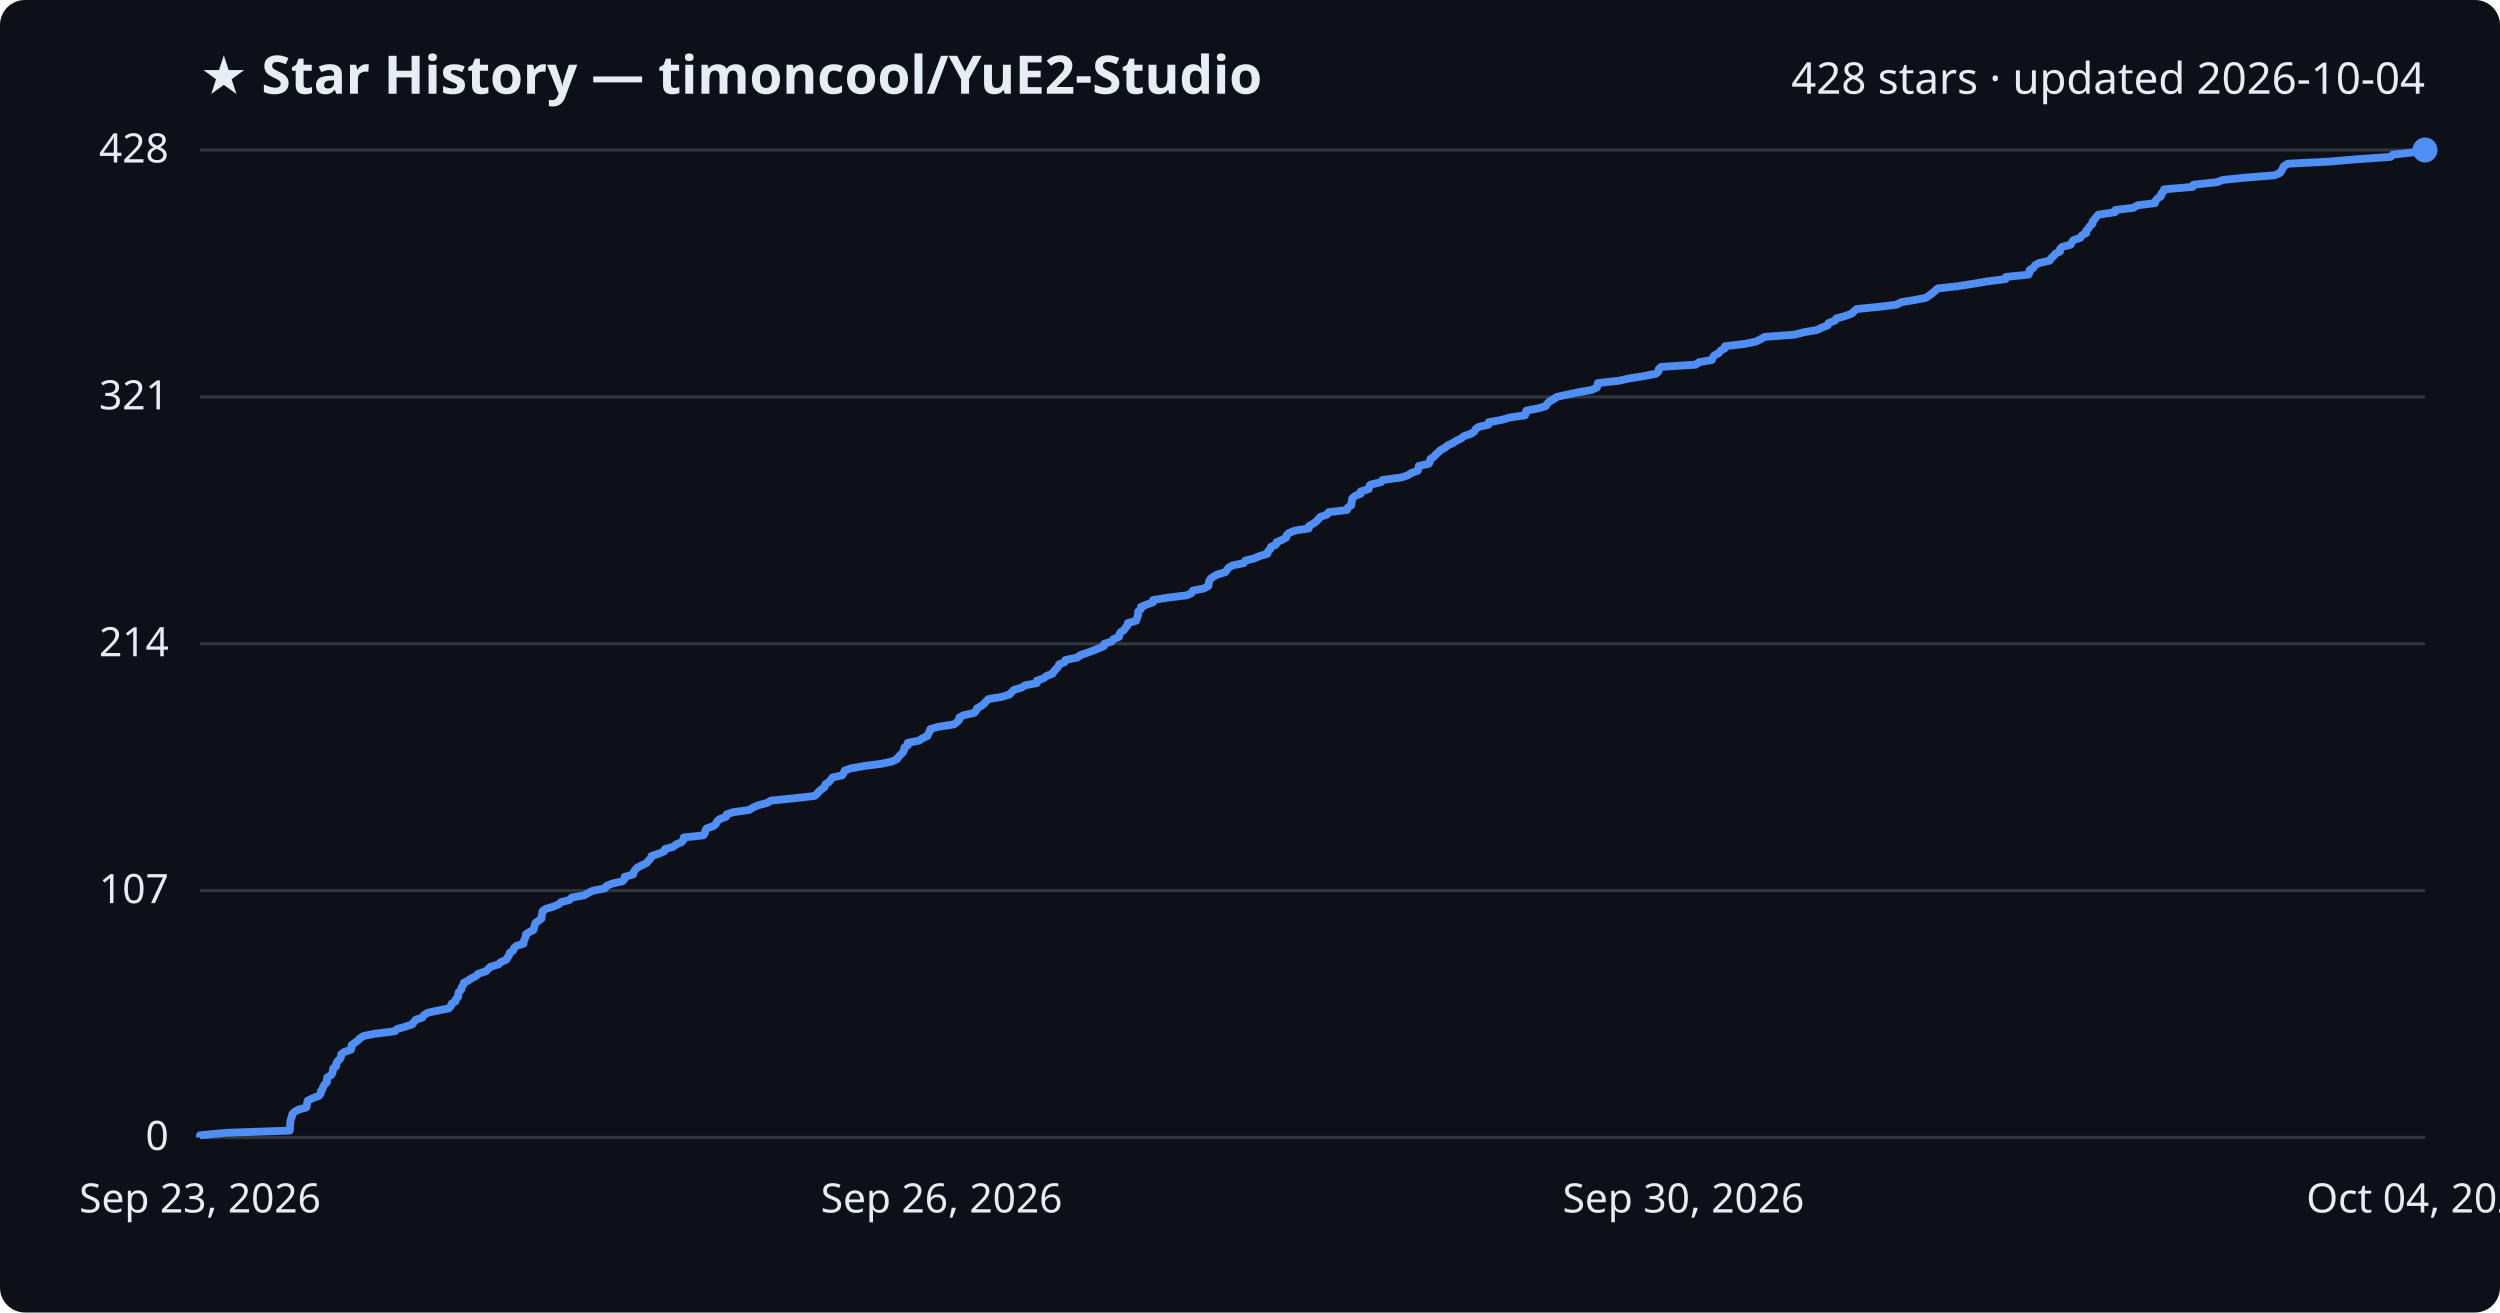
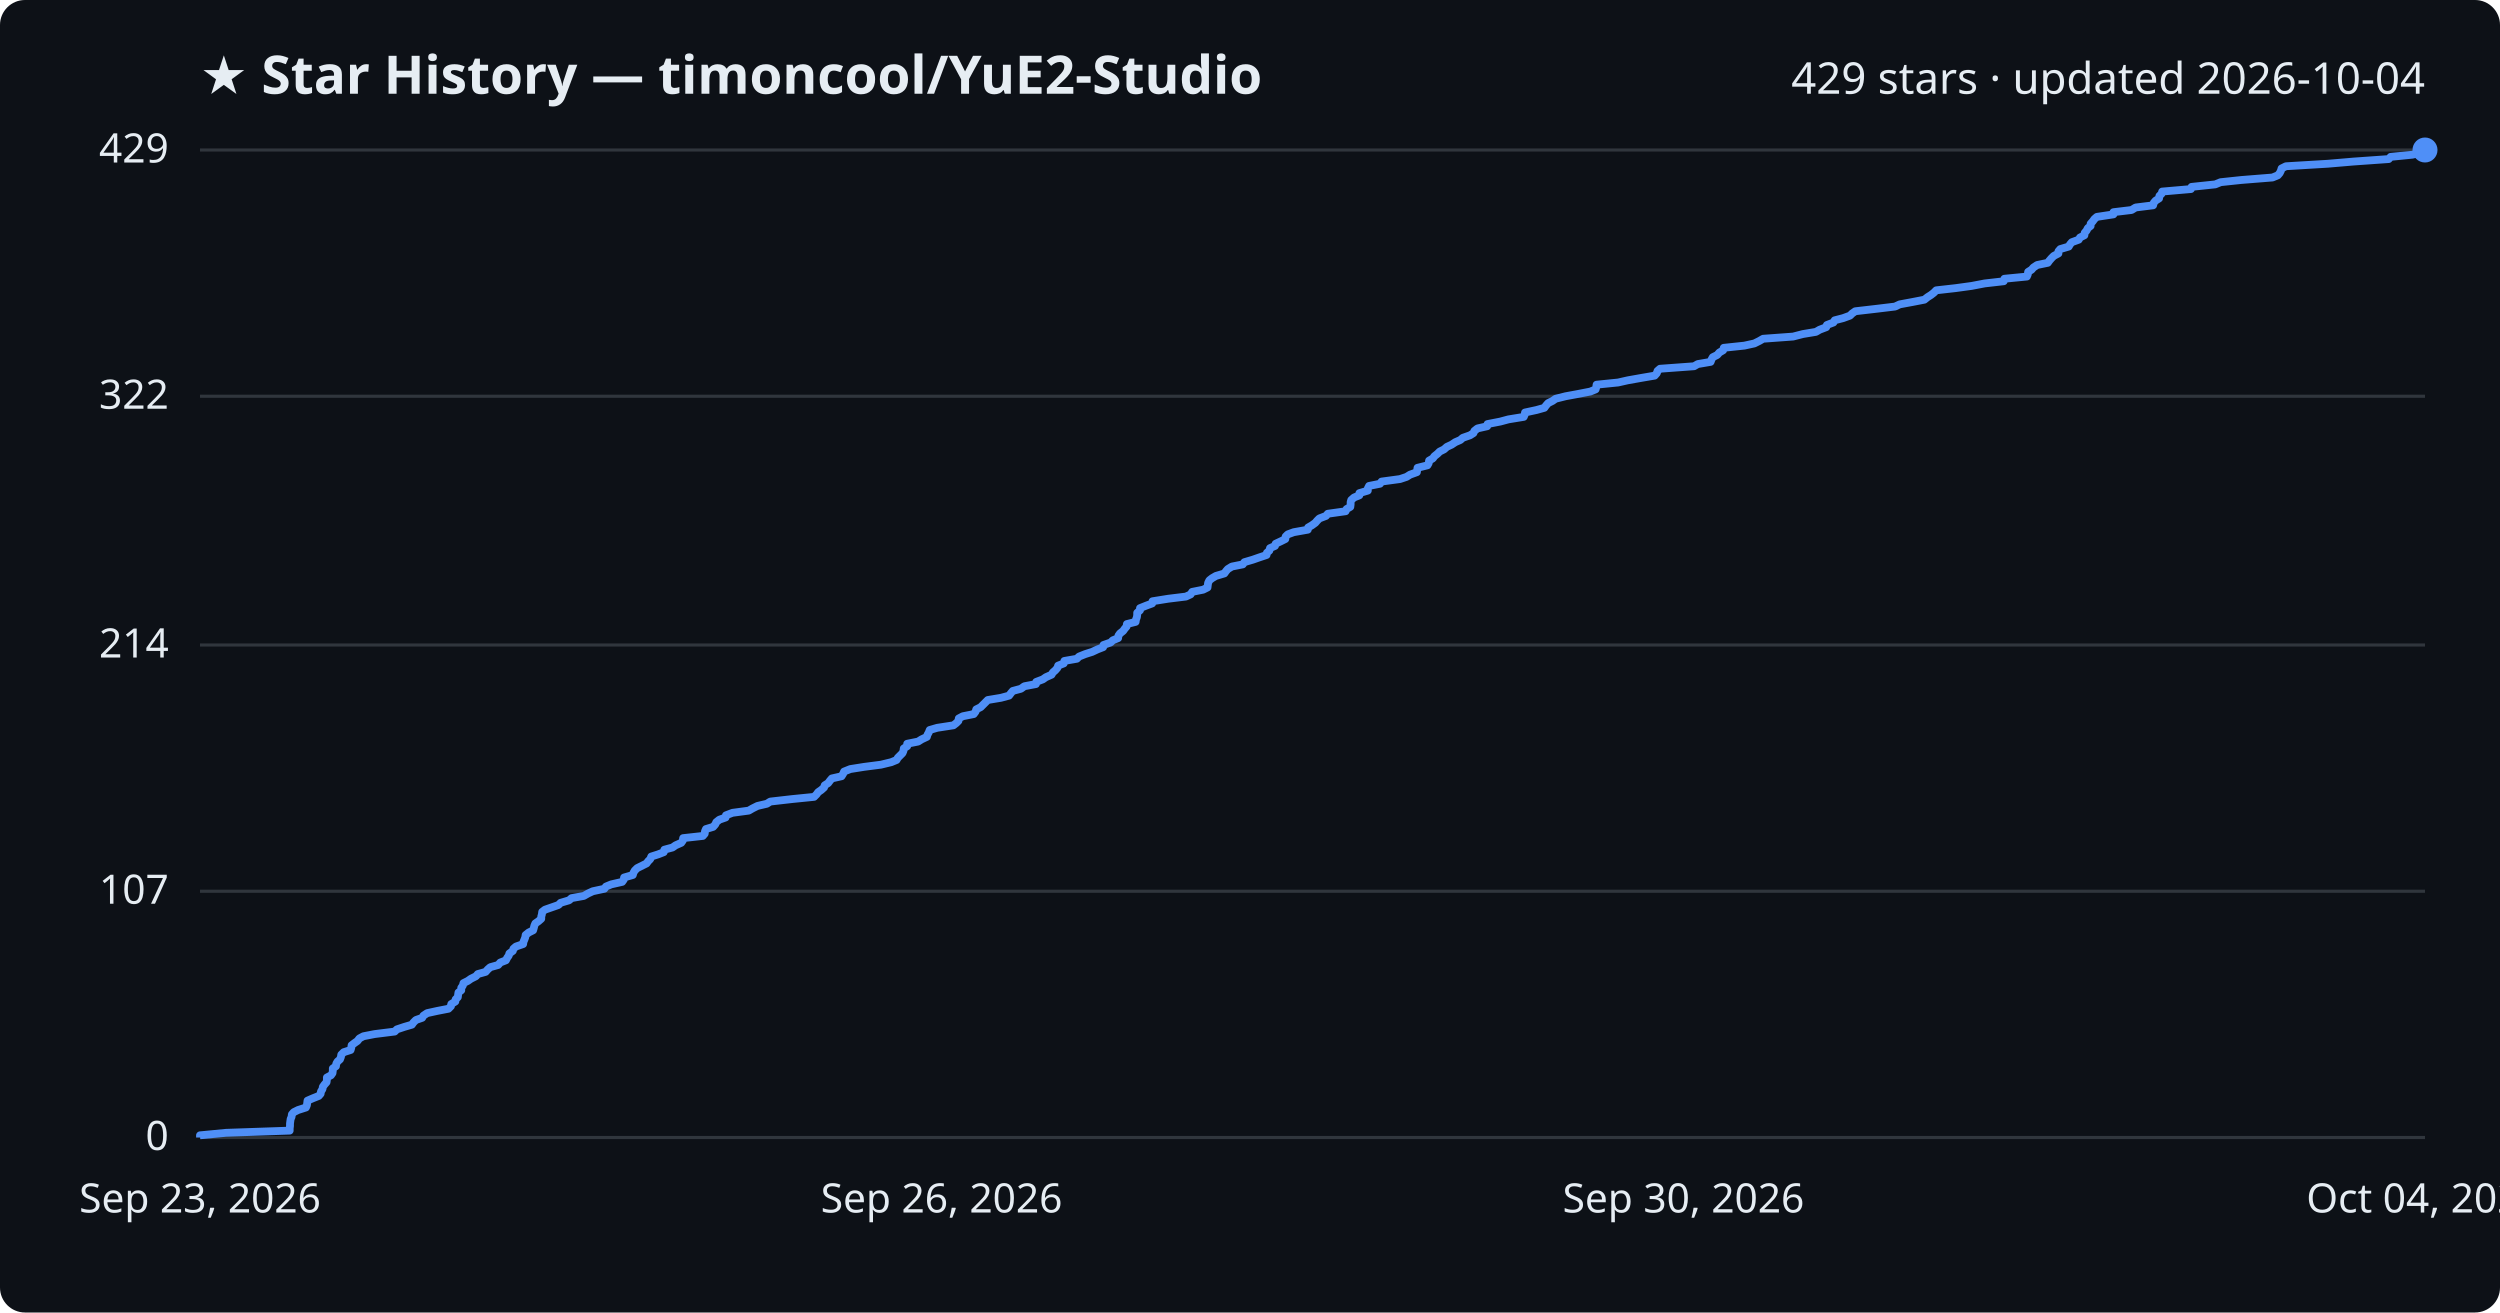
<svg xmlns="http://www.w3.org/2000/svg" viewBox="0 0 800 420" font-family="Segoe UI, sans-serif">
  <rect width="800" height="420" fill="#0d1117" rx="8" />
  <text x="64" y="30" fill="#e6edf3" font-size="17" font-weight="700">★ Star History — timoncool/YuE2-Studio</text>
-   <text x="776" y="30" fill="#e6edf3" font-size="14" text-anchor="end">428 stars · updated 2026-10-04</text>
+   <text x="776" y="30" fill="#e6edf3" font-size="14" text-anchor="end">429 stars · updated 2026-10-04</text>
  <line x1="64" y1="364.0" x2="776" y2="364.0" stroke="#30363d" stroke-width="1" />
  <text x="54" y="368.0" fill="#e6edf3" font-size="13" text-anchor="end">0</text>
-   <line x1="64" y1="285.0" x2="776" y2="285.0" stroke="#30363d" stroke-width="1" />
-   <text x="54" y="289.0" fill="#e6edf3" font-size="13" text-anchor="end">107</text>
-   <line x1="64" y1="206.0" x2="776" y2="206.0" stroke="#30363d" stroke-width="1" />
-   <text x="54" y="210.0" fill="#e6edf3" font-size="13" text-anchor="end">214</text>
-   <line x1="64" y1="127.0" x2="776" y2="127.0" stroke="#30363d" stroke-width="1" />
-   <text x="54" y="131.0" fill="#e6edf3" font-size="13" text-anchor="end">321</text>
+   <line x1="64" y1="285.2" x2="776" y2="285.2" stroke="#30363d" stroke-width="1" />
+   <text x="54" y="289.2" fill="#e6edf3" font-size="13" text-anchor="end">107</text>
+   <line x1="64" y1="206.4" x2="776" y2="206.4" stroke="#30363d" stroke-width="1" />
+   <text x="54" y="210.4" fill="#e6edf3" font-size="13" text-anchor="end">214</text>
+   <line x1="64" y1="126.8" x2="776" y2="126.8" stroke="#30363d" stroke-width="1" />
+   <text x="54" y="130.8" fill="#e6edf3" font-size="13" text-anchor="end">322</text>
  <line x1="64" y1="48.0" x2="776" y2="48.0" stroke="#30363d" stroke-width="1" />
-   <text x="54" y="52.0" fill="#e6edf3" font-size="13" text-anchor="end">428</text>
-   <path d="M64.0,364.0 L64.0,363.3 L72.3,362.5 L92.7,361.8 L92.8,361.0 L92.8,360.3 L92.9,359.6 L92.9,358.8 L93.1,358.1 L93.4,357.4 L93.5,356.6 L94.1,355.9 L95.4,355.1 L98.0,354.4 L98.2,353.7 L98.3,352.9 L98.5,352.2 L100.1,351.4 L102.0,350.7 L102.6,350.0 L102.7,349.2 L103.2,348.5 L103.4,347.8 L103.9,347.0 L104.6,346.3 L104.6,345.5 L104.7,344.8 L105.9,344.1 L106.4,343.3 L106.5,342.6 L106.6,341.9 L107.6,341.1 L107.6,340.4 L108.0,339.6 L108.8,338.9 L109.1,338.2 L109.2,337.4 L110.0,336.7 L112.3,335.9 L112.5,335.2 L112.5,334.5 L113.5,333.7 L114.5,333.0 L115.1,332.3 L116.4,331.5 L119.9,330.8 L126.4,330.0 L127.0,329.3 L129.5,328.6 L131.9,327.8 L132.4,327.1 L133.1,326.3 L135.2,325.6 L135.6,324.9 L136.8,324.1 L140.0,323.4 L143.6,322.7 L144.3,321.9 L144.5,321.2 L145.8,320.4 L145.9,319.7 L146.6,319.0 L146.6,318.2 L146.8,317.5 L147.6,316.7 L147.7,316.0 L148.2,315.3 L148.4,314.5 L149.8,313.8 L150.8,313.1 L152.4,312.3 L153.0,311.6 L155.5,310.8 L156.2,310.1 L156.9,309.4 L159.5,308.6 L160.2,307.9 L162.0,307.1 L162.4,306.4 L162.9,305.7 L163.1,304.9 L164.2,304.2 L164.4,303.5 L165.2,302.7 L167.5,302.0 L167.6,301.2 L167.9,300.5 L168.2,299.8 L168.3,299.0 L169.3,298.3 L170.7,297.6 L170.9,296.8 L171.1,296.1 L171.4,295.3 L172.4,294.6 L173.3,293.9 L173.3,293.1 L173.5,292.4 L173.6,291.6 L174.5,290.9 L176.8,290.2 L178.8,289.4 L179.5,288.7 L182.2,288.0 L183.0,287.2 L187.0,286.5 L188.3,285.7 L189.8,285.0 L193.5,284.3 L194.1,283.5 L195.7,282.8 L199.2,282.0 L199.8,281.3 L199.9,280.6 L202.6,279.8 L202.8,279.1 L203.2,278.4 L204.0,277.6 L205.4,276.9 L207.0,276.1 L207.5,275.4 L208.2,274.7 L208.5,273.9 L210.7,273.2 L212.6,272.4 L212.8,271.7 L215.4,271.0 L216.4,270.2 L218.1,269.5 L218.7,268.8 L218.8,268.0 L225.1,267.3 L225.6,266.5 L225.7,265.8 L226.1,265.1 L228.4,264.3 L229.1,263.6 L229.4,262.9 L230.3,262.1 L232.3,261.4 L232.5,260.6 L234.6,259.9 L239.7,259.2 L241.0,258.4 L242.6,257.7 L245.6,256.9 L246.7,256.2 L253.6,255.5 L260.7,254.7 L261.5,254.0 L262.0,253.3 L263.0,252.5 L263.9,251.8 L264.1,251.0 L265.2,250.3 L265.8,249.6 L266.4,248.8 L269.5,248.1 L270.0,247.3 L270.3,246.6 L272.2,245.9 L276.7,245.1 L282.1,244.4 L285.4,243.7 L287.1,242.9 L287.5,242.2 L288.3,241.4 L289.0,240.7 L289.3,240.0 L289.4,239.2 L290.5,238.5 L290.5,237.7 L294.1,237.0 L295.1,236.3 L296.8,235.5 L297.0,234.8 L297.5,234.1 L297.7,233.3 L300.1,232.6 L305.3,231.8 L306.2,231.1 L306.9,230.4 L307.0,229.6 L308.3,228.9 L311.8,228.1 L312.4,227.4 L312.6,226.7 L314.0,225.9 L314.9,225.2 L315.5,224.5 L316.3,223.7 L320.6,223.0 L323.1,222.2 L323.7,221.5 L324.4,220.8 L327.0,220.0 L328.0,219.3 L331.8,218.6 L331.8,217.8 L333.9,217.1 L334.9,216.3 L336.8,215.6 L337.2,214.9 L337.9,214.1 L338.6,213.4 L338.9,212.6 L340.7,211.9 L340.9,211.2 L344.8,210.4 L345.6,209.7 L347.6,209.0 L349.8,208.2 L351.5,207.5 L353.3,206.7 L353.4,206.0 L355.7,205.3 L356.3,204.5 L358.1,203.8 L358.2,203.0 L358.6,202.3 L359.7,201.6 L360.2,200.8 L360.8,200.1 L360.9,199.4 L363.6,198.6 L363.8,197.9 L364.1,197.1 L364.2,196.4 L364.2,195.7 L365.1,194.9 L365.1,194.2 L367.1,193.4 L369.0,192.7 L369.0,192.0 L374.0,191.2 L379.8,190.5 L381.3,189.8 L381.7,189.0 L385.3,188.3 L386.7,187.5 L386.8,186.8 L386.9,186.1 L387.3,185.3 L388.2,184.6 L389.4,183.9 L392.1,183.1 L392.6,182.4 L393.2,181.6 L394.5,180.9 L398.0,180.2 L398.5,179.4 L401.3,178.7 L403.2,177.9 L405.6,177.2 L405.7,176.5 L406.5,175.7 L406.7,175.0 L408.3,174.3 L408.5,173.5 L410.2,172.8 L411.6,172.0 L411.7,171.3 L412.4,170.6 L414.3,169.8 L418.8,169.1 L418.9,168.3 L420.2,167.6 L421.2,166.9 L421.9,166.1 L422.5,165.4 L424.6,164.7 L425.2,163.9 L431.0,163.2 L431.3,162.4 L432.4,161.7 L432.5,161.0 L432.6,160.2 L432.7,159.5 L433.6,158.7 L435.4,158.0 L435.4,157.3 L438.0,156.5 L438.1,155.8 L438.5,155.1 L441.9,154.3 L442.4,153.6 L448.4,152.8 L450.5,152.1 L451.6,151.4 L453.7,150.6 L453.9,149.9 L454.0,149.1 L457.2,148.4 L457.6,147.7 L457.7,146.9 L458.8,146.2 L459.4,145.5 L460.3,144.7 L461.0,144.0 L462.5,143.2 L463.3,142.5 L464.9,141.8 L466.1,141.0 L467.6,140.3 L468.4,139.6 L470.7,138.8 L471.8,138.1 L472.2,137.3 L473.2,136.6 L476.3,135.9 L476.4,135.1 L480.4,134.4 L483.1,133.6 L488.0,132.9 L488.3,132.2 L488.4,131.4 L492.1,130.7 L494.6,130.0 L495.1,129.2 L495.8,128.5 L497.2,127.7 L498.2,127.0 L501.4,126.3 L505.2,125.5 L509.3,124.8 L511.0,124.0 L511.2,123.3 L511.3,122.6 L518.3,121.8 L521.3,121.1 L525.8,120.4 L529.9,119.6 L530.7,118.9 L530.8,118.1 L531.6,117.4 L542.6,116.7 L543.7,115.9 L547.8,115.2 L548.1,114.4 L548.6,113.7 L550.0,113.0 L550.6,112.2 L551.9,111.5 L552.0,110.8 L558.6,110.0 L561.9,109.3 L563.5,108.5 L564.7,107.8 L574.2,107.1 L577.3,106.3 L581.5,105.6 L582.8,104.9 L584.9,104.1 L585.1,103.4 L587.2,102.6 L587.6,101.9 L590.2,101.2 L592.5,100.4 L593.2,99.7 L594.1,98.9 L601.1,98.2 L606.9,97.5 L608.4,96.7 L612.7,96.0 L616.3,95.3 L617.4,94.5 L618.4,93.8 L619.3,93.0 L620.1,92.3 L626.4,91.6 L631.5,90.8 L635.6,90.1 L641.8,89.3 L641.9,88.6 L649.1,87.9 L649.5,87.1 L649.5,86.4 L650.7,85.7 L651.2,84.9 L652.4,84.2 L655.9,83.4 L656.3,82.7 L657.1,82.0 L657.7,81.2 L659.2,80.5 L659.2,79.7 L659.9,79.0 L662.6,78.3 L663.0,77.5 L663.6,76.8 L665.7,76.1 L666.2,75.3 L667.6,74.6 L667.6,73.8 L668.3,73.1 L668.7,72.4 L669.6,71.6 L669.6,70.9 L670.3,70.1 L670.8,69.4 L671.5,68.7 L676.8,67.9 L676.9,67.2 L682.7,66.5 L684.0,65.7 L689.6,65.0 L689.8,64.2 L690.4,63.5 L691.5,62.8 L691.6,62.0 L692.3,61.3 L692.5,60.6 L701.7,59.8 L701.9,59.1 L709.5,58.3 L711.2,57.6 L717.8,56.9 L727.8,56.1 L729.5,55.4 L730.1,54.6 L730.5,53.9 L730.8,53.2 L732.1,52.4 L745.6,51.7 L753.7,51.0 L765.0,50.2 L765.7,49.5 L772.7,48.7 L776.0,48.0 L776.0,48.0" fill="none" stroke="#4f8ff7" stroke-width="2.5" stroke-linejoin="round" />
+   <text x="54" y="52.0" fill="#e6edf3" font-size="13" text-anchor="end">429</text>
+   <path d="M64.0,364.0 L64.0,363.3 L72.3,362.5 L92.7,361.8 L92.7,361.1 L92.8,360.3 L92.8,359.6 L92.9,358.8 L93.0,358.1 L93.3,357.4 L93.4,356.6 L94.0,355.9 L95.4,355.2 L97.9,354.4 L98.2,353.7 L98.3,353.0 L98.4,352.2 L100.0,351.5 L102.0,350.7 L102.6,350.0 L102.7,349.3 L103.2,348.5 L103.3,347.8 L103.8,347.1 L104.5,346.3 L104.6,345.6 L104.6,344.8 L105.9,344.1 L106.4,343.4 L106.5,342.6 L106.5,341.9 L107.5,341.2 L107.6,340.4 L108.0,339.7 L108.8,339.0 L109.1,338.2 L109.2,337.5 L110.0,336.7 L112.2,336.0 L112.4,335.3 L112.5,334.5 L113.4,333.8 L114.4,333.1 L115.0,332.3 L116.3,331.6 L119.9,330.9 L126.3,330.1 L127.0,329.4 L129.4,328.6 L131.8,327.9 L132.3,327.2 L133.1,326.4 L135.1,325.7 L135.5,325.0 L136.7,324.2 L139.9,323.5 L143.5,322.8 L144.3,322.0 L144.4,321.3 L145.7,320.5 L145.8,319.8 L146.5,319.1 L146.6,318.3 L146.7,317.6 L147.6,316.9 L147.6,316.1 L148.1,315.4 L148.3,314.6 L149.7,313.9 L150.7,313.2 L152.3,312.4 L152.9,311.7 L155.4,311.0 L156.1,310.2 L156.9,309.5 L159.4,308.8 L160.1,308.0 L161.9,307.3 L162.3,306.5 L162.8,305.8 L163.0,305.1 L164.1,304.3 L164.3,303.6 L165.1,302.9 L167.4,302.1 L167.5,301.4 L167.8,300.7 L168.1,299.9 L168.2,299.2 L169.2,298.4 L170.6,297.7 L170.8,297.0 L171.0,296.2 L171.3,295.5 L172.3,294.8 L173.2,294.0 L173.2,293.3 L173.4,292.6 L173.5,291.8 L174.4,291.1 L176.7,290.3 L178.7,289.6 L179.4,288.9 L182.1,288.1 L182.9,287.4 L186.8,286.7 L188.2,285.9 L189.7,285.2 L193.4,284.4 L193.9,283.7 L195.6,283.0 L199.1,282.2 L199.6,281.5 L199.7,280.8 L202.5,280.0 L202.7,279.3 L203.1,278.6 L203.9,277.8 L205.3,277.1 L206.9,276.3 L207.4,275.6 L208.1,274.9 L208.4,274.1 L210.6,273.4 L212.4,272.7 L212.6,271.9 L215.2,271.2 L216.2,270.5 L218.0,269.7 L218.5,269.0 L218.6,268.2 L224.9,267.5 L225.5,266.8 L225.6,266.0 L225.9,265.3 L228.2,264.6 L228.9,263.8 L229.2,263.1 L230.2,262.3 L232.2,261.6 L232.3,260.9 L234.4,260.1 L239.6,259.4 L240.8,258.7 L242.4,257.9 L245.4,257.2 L246.5,256.5 L253.5,255.7 L260.5,255.0 L261.3,254.2 L261.8,253.5 L262.8,252.8 L263.7,252.0 L263.9,251.3 L265.0,250.6 L265.6,249.8 L266.2,249.1 L269.3,248.4 L269.8,247.6 L270.1,246.9 L272.1,246.1 L276.5,245.4 L281.9,244.7 L285.2,243.9 L286.9,243.2 L287.3,242.5 L288.1,241.7 L288.8,241.0 L289.1,240.3 L289.2,239.5 L290.3,238.8 L290.3,238.0 L293.8,237.3 L294.9,236.6 L296.6,235.8 L296.8,235.1 L297.2,234.4 L297.5,233.6 L299.9,232.9 L305.1,232.1 L306.0,231.4 L306.7,230.7 L306.8,229.9 L308.1,229.2 L311.6,228.5 L312.2,227.7 L312.4,227.0 L313.8,226.3 L314.6,225.5 L315.3,224.8 L316.1,224.0 L320.3,223.3 L322.9,222.6 L323.5,221.8 L324.1,221.1 L326.7,220.4 L327.8,219.6 L331.5,218.9 L331.6,218.2 L333.7,217.4 L334.7,216.7 L336.5,215.9 L336.9,215.2 L337.7,214.5 L338.4,213.7 L338.6,213.0 L340.4,212.3 L340.6,211.5 L344.6,210.8 L345.3,210.1 L347.3,209.3 L349.5,208.6 L351.2,207.8 L353.0,207.1 L353.1,206.4 L355.4,205.6 L356.1,204.9 L357.8,204.2 L357.9,203.4 L358.4,202.7 L359.4,201.9 L359.9,201.2 L360.5,200.5 L360.6,199.7 L363.4,199.0 L363.5,198.3 L363.8,197.5 L363.9,196.8 L363.9,196.1 L364.8,195.3 L364.8,194.6 L366.8,193.8 L368.7,193.1 L368.8,192.4 L373.8,191.6 L379.5,190.9 L381.0,190.2 L381.5,189.4 L385.0,188.7 L386.4,188.0 L386.5,187.2 L386.6,186.5 L387.0,185.7 L387.9,185.0 L389.1,184.3 L391.8,183.5 L392.3,182.8 L392.9,182.1 L394.2,181.3 L397.7,180.6 L398.2,179.9 L400.9,179.1 L402.9,178.4 L405.3,177.6 L405.4,176.9 L406.2,176.2 L406.4,175.4 L408.0,174.7 L408.2,174.0 L409.9,173.2 L411.3,172.5 L411.4,171.7 L412.1,171.0 L414.0,170.3 L418.5,169.5 L418.6,168.8 L419.8,168.1 L420.9,167.3 L421.5,166.6 L422.2,165.9 L424.3,165.1 L424.9,164.4 L430.6,163.6 L430.9,162.9 L432.1,162.2 L432.2,161.4 L432.2,160.7 L432.4,160.0 L433.3,159.2 L435.0,158.5 L435.0,157.8 L437.7,157.0 L437.7,156.3 L438.1,155.5 L441.6,154.8 L442.1,154.1 L448.0,153.3 L450.1,152.6 L451.2,151.9 L453.4,151.1 L453.5,150.4 L453.6,149.7 L456.8,148.9 L457.2,148.2 L457.3,147.4 L458.5,146.7 L459.0,146.0 L460.0,145.2 L460.7,144.5 L462.1,143.8 L463.0,143.0 L464.5,142.3 L465.7,141.5 L467.3,140.8 L468.1,140.1 L470.4,139.3 L471.5,138.6 L471.8,137.9 L472.8,137.1 L475.9,136.4 L476.0,135.7 L480.1,134.9 L482.7,134.2 L487.6,133.4 L487.9,132.7 L488.0,132.0 L491.7,131.2 L494.2,130.5 L494.7,129.8 L495.4,129.0 L496.8,128.3 L497.8,127.6 L501.0,126.8 L504.8,126.1 L508.9,125.3 L510.6,124.6 L510.8,123.9 L510.9,123.1 L517.8,122.4 L520.9,121.7 L525.4,120.9 L529.5,120.2 L530.2,119.4 L530.4,118.7 L531.2,118.0 L542.1,117.2 L543.3,116.5 L547.4,115.8 L547.7,115.0 L548.1,114.3 L549.5,113.6 L550.2,112.8 L551.4,112.1 L551.6,111.3 L558.2,110.6 L561.4,109.9 L563.0,109.1 L564.2,108.4 L573.8,107.7 L576.9,106.9 L581.1,106.2 L582.3,105.5 L584.4,104.7 L584.6,104.0 L586.7,103.2 L587.1,102.5 L589.8,101.8 L592.0,101.0 L592.7,100.3 L593.7,99.6 L600.6,98.8 L606.4,98.1 L607.9,97.4 L612.2,96.6 L615.8,95.9 L616.8,95.1 L617.9,94.4 L618.8,93.7 L619.6,92.9 L625.8,92.2 L630.9,91.5 L635.1,90.7 L641.2,90.0 L641.4,89.2 L648.6,88.5 L648.9,87.8 L649.0,87.0 L650.1,86.3 L650.7,85.6 L651.9,84.8 L655.3,84.1 L655.8,83.4 L656.5,82.6 L657.2,81.9 L658.7,81.1 L658.7,80.4 L659.3,79.7 L662.0,78.9 L662.4,78.2 L663.0,77.5 L665.2,76.7 L665.6,76.0 L667.0,75.3 L667.1,74.5 L667.7,73.8 L668.1,73.0 L669.0,72.3 L669.0,71.6 L669.7,70.8 L670.2,70.1 L671.0,69.4 L676.3,68.6 L676.3,67.9 L682.1,67.2 L683.4,66.4 L689.0,65.7 L689.2,64.9 L689.8,64.2 L690.9,63.5 L691.0,62.7 L691.7,62.0 L691.9,61.3 L701.1,60.5 L701.3,59.8 L708.9,59.0 L710.6,58.3 L717.2,57.6 L727.2,56.8 L728.9,56.1 L729.5,55.4 L729.9,54.6 L730.1,53.9 L731.5,53.2 L744.9,52.4 L753.1,51.7 L764.4,50.9 L765.0,50.2 L772.0,49.5 L775.3,48.7 L776.0,48.0 L776.0,48.0" fill="none" stroke="#4f8ff7" stroke-width="2.5" stroke-linejoin="round" />
  <circle cx="776.0" cy="48.0" r="4" fill="#4f8ff7" />
  <text x="64.0" y="388" fill="#e6edf3" font-size="13" text-anchor="middle">Sep 23, 2026</text>
  <text x="301.3" y="388" fill="#e6edf3" font-size="13" text-anchor="middle">Sep 26, 2026</text>
  <text x="538.7" y="388" fill="#e6edf3" font-size="13" text-anchor="middle">Sep 30, 2026</text>
  <text x="776.0" y="388" fill="#e6edf3" font-size="13" text-anchor="middle">Oct 04, 2026</text>
</svg>
